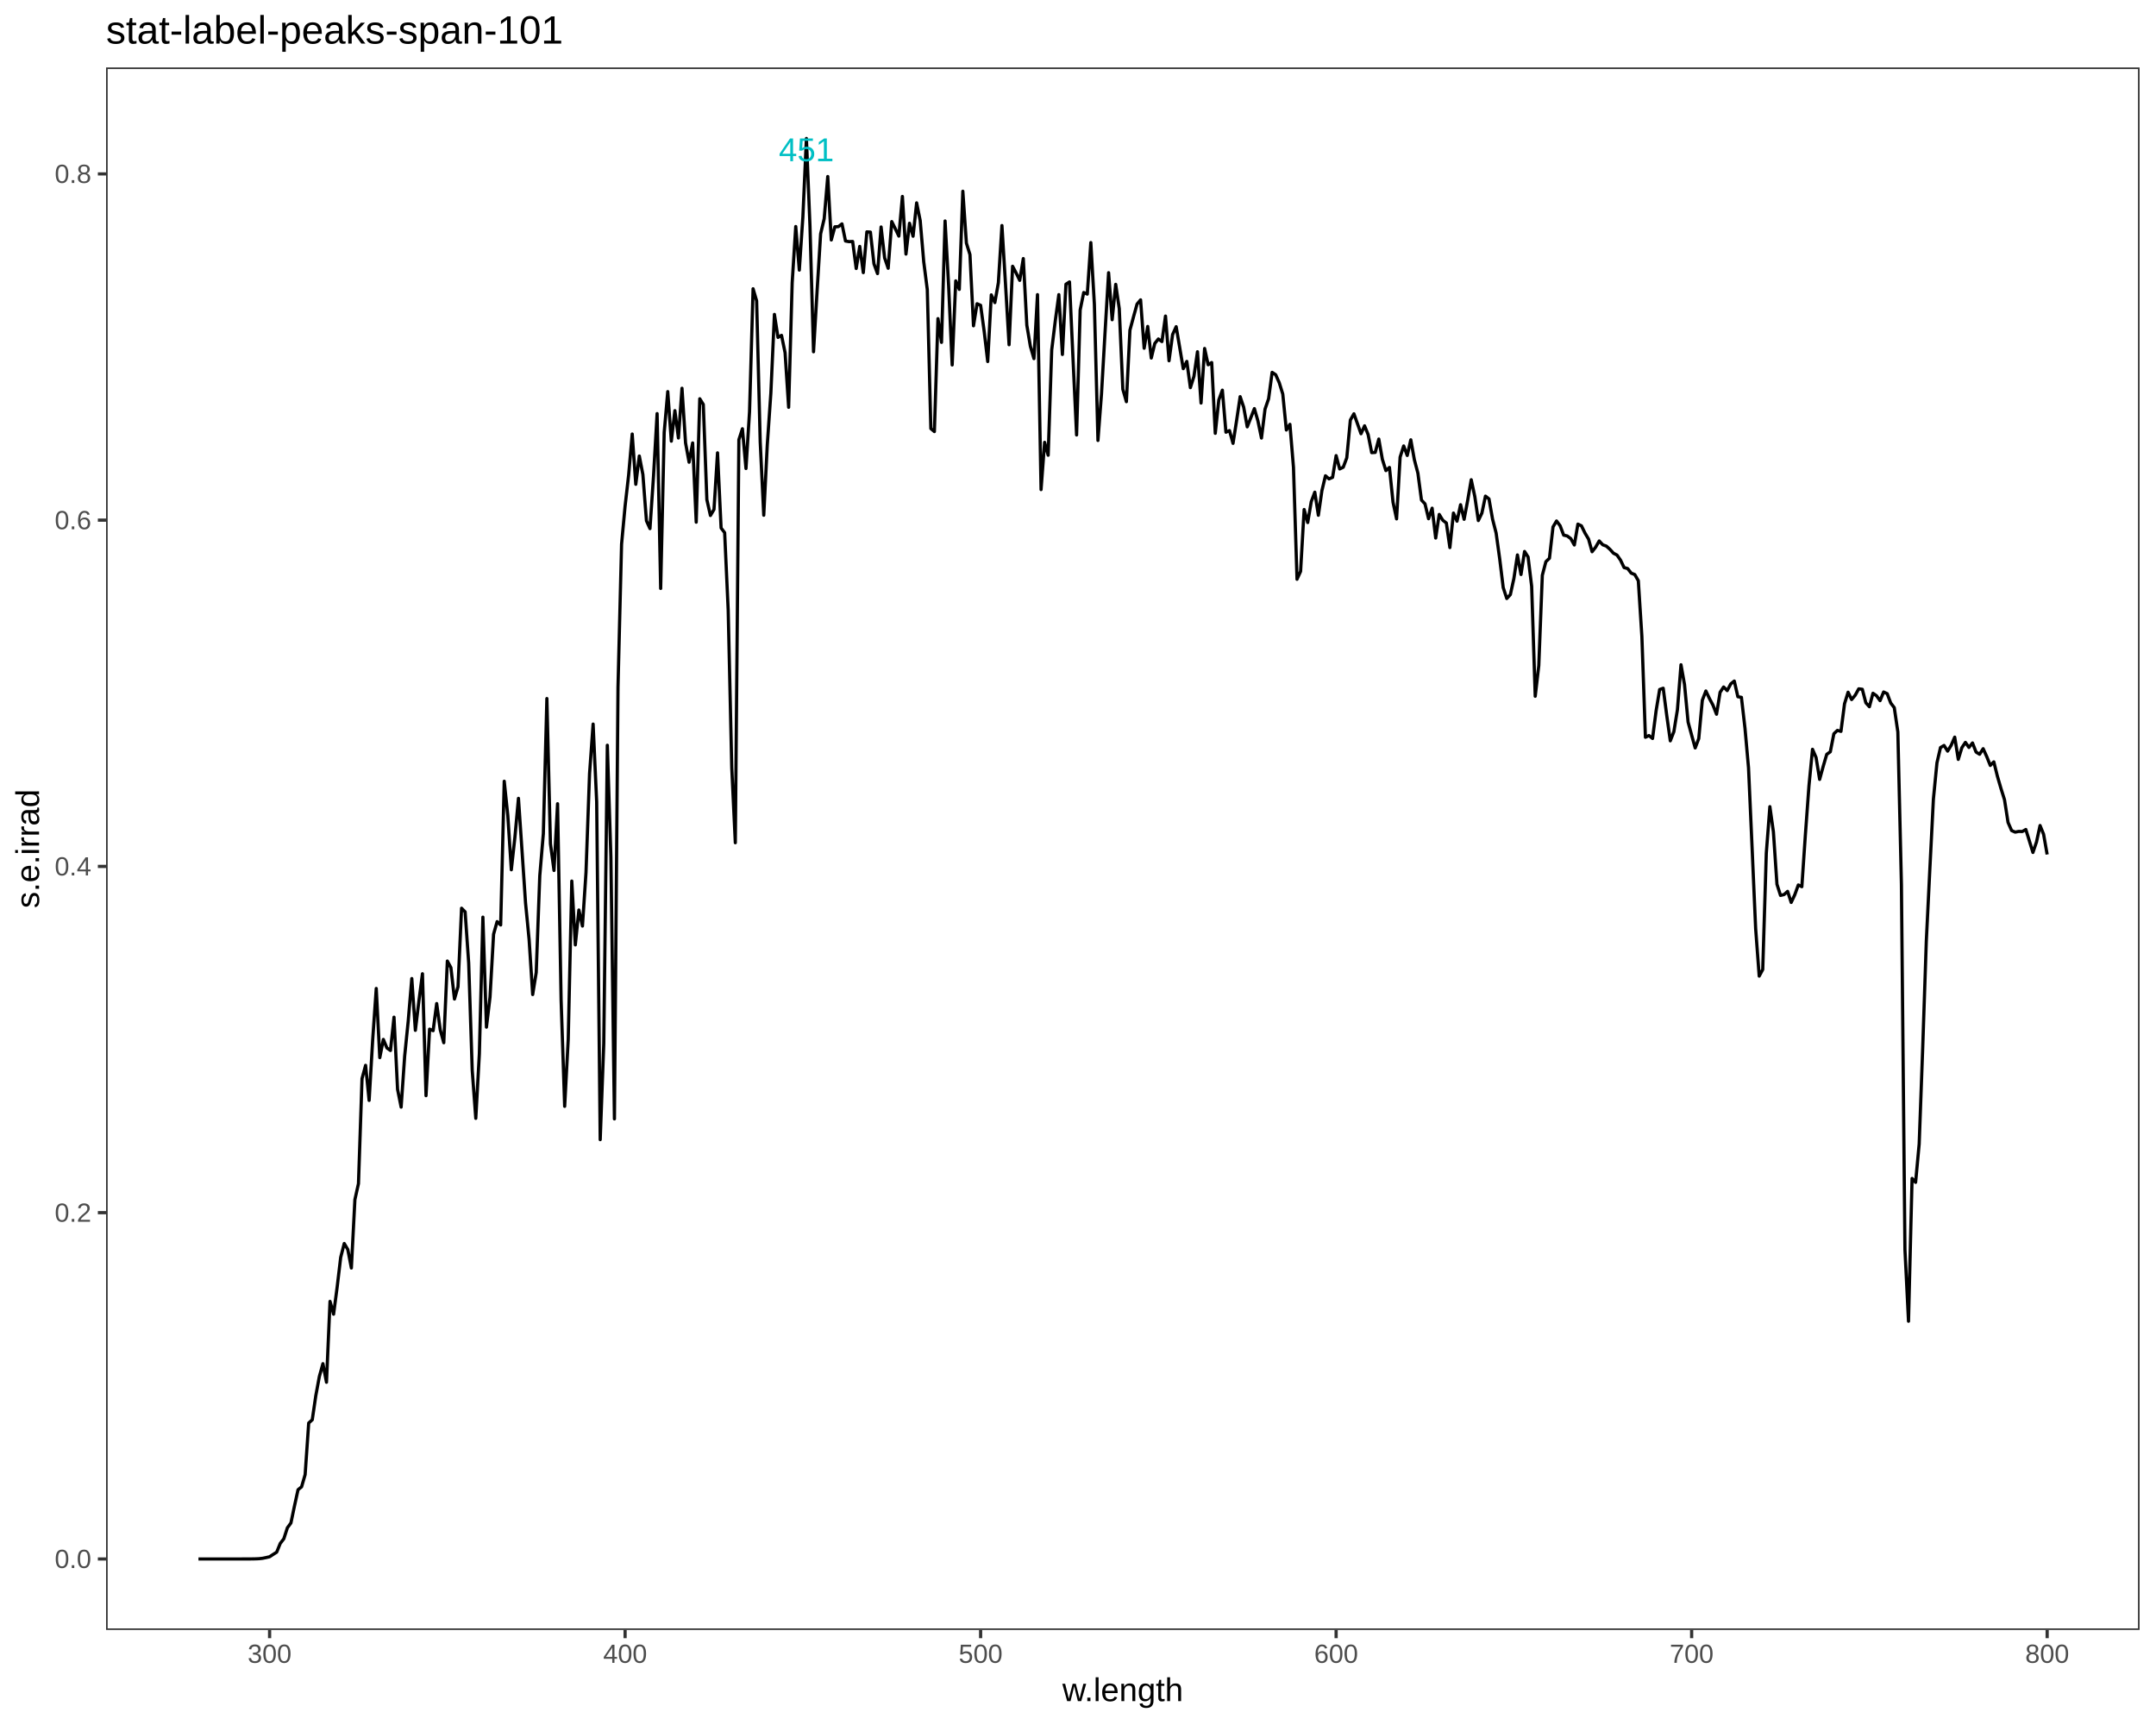
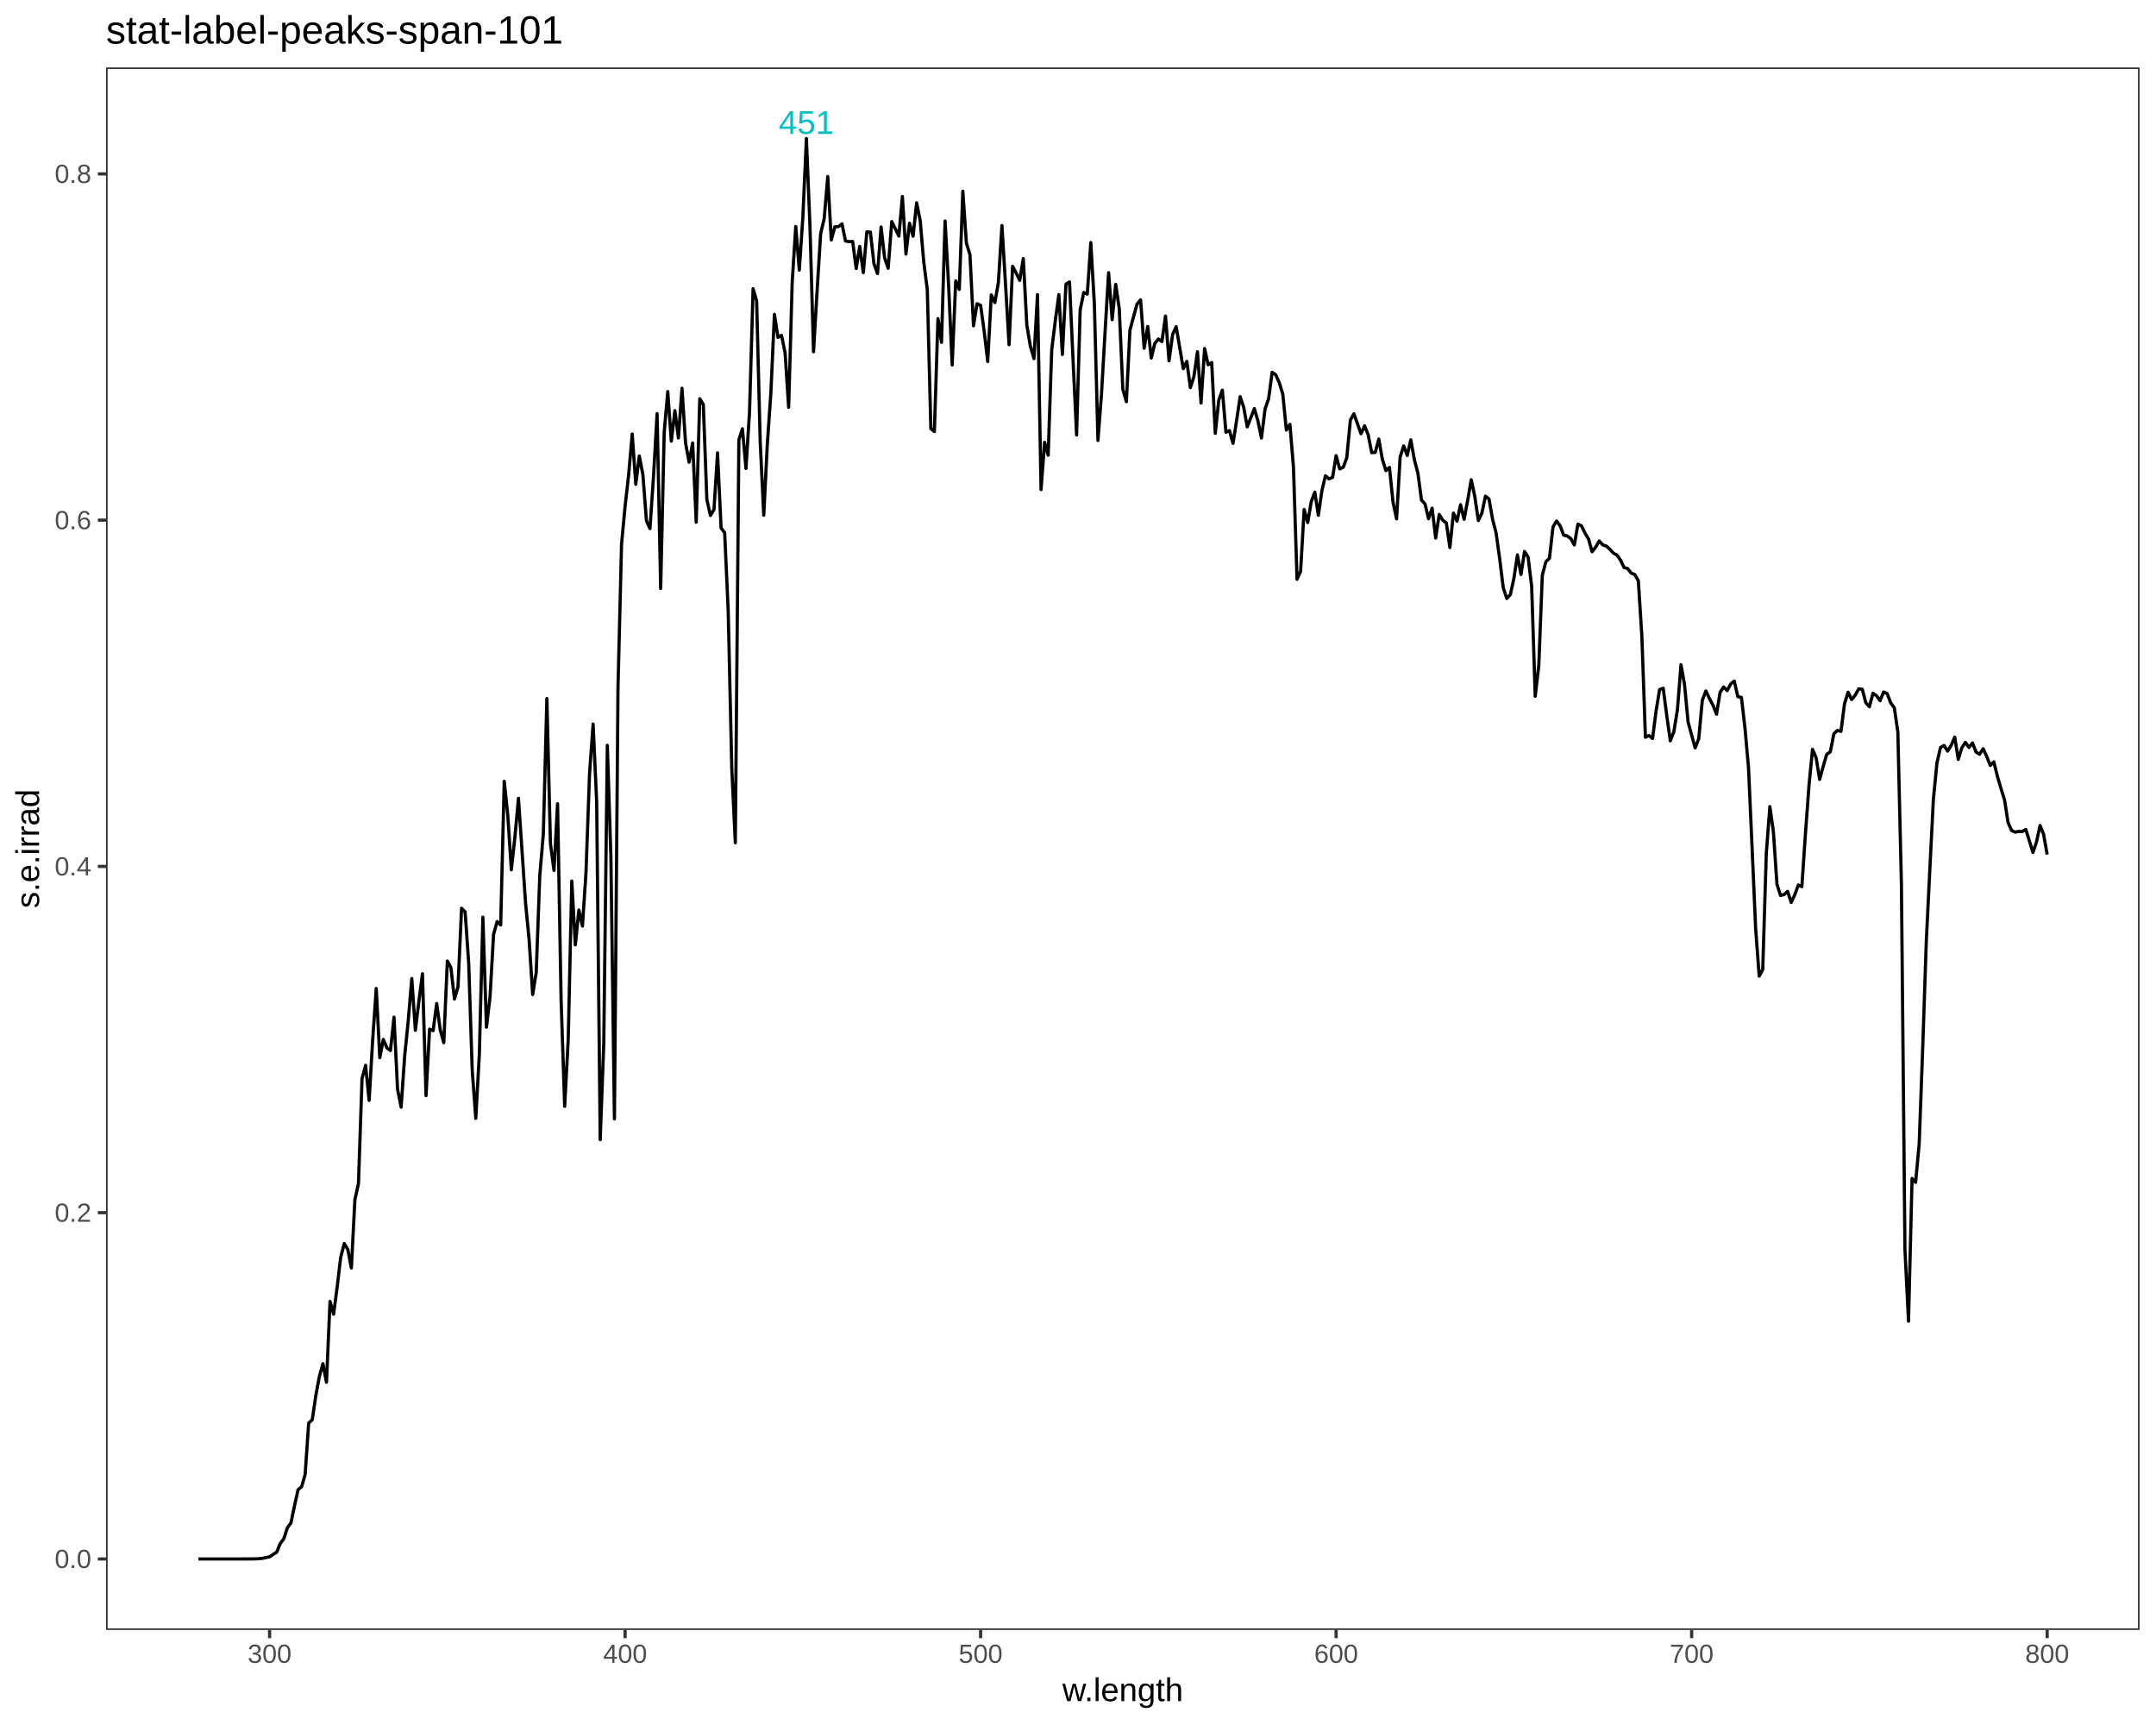
<svg xmlns="http://www.w3.org/2000/svg" viewBox="0 0 720.00 576.00">
  <defs>
    <style type="text/css">
    line, polyline, polygon, path, rect, circle {
      fill: none;
      stroke: #000000;
      stroke-linecap: round;
      stroke-linejoin: round;
      stroke-miterlimit: 10.00;
    }
  </style>
  </defs>
  <rect width="100%" height="100%" style="stroke: none; fill: #FFFFFF;" />
  <rect x="0.00" y="0.00" width="720.00" height="576.00" style="stroke-width: 1.07; stroke: #FFFFFF; fill: #FFFFFF;" />
  <defs>
    <clipPath id="cpMzUuNDJ8NzE0LjUyfDU0NC4yN3wyMi41Mg==">
      <rect x="35.42" y="22.52" width="679.10" height="521.75" />
    </clipPath>
  </defs>
  <rect x="35.42" y="22.52" width="679.10" height="521.75" style="stroke-width: 1.07; stroke: none; fill: #FFFFFF;" clip-path="url(#cpMzUuNDJ8NzE0LjUyfDU0NC4yN3wyMi41Mg==)" />
  <polyline points="66.28,520.56 67.38,520.56 68.48,520.56 69.57,520.56 70.67,520.56 71.76,520.56 72.86,520.56 73.96,520.56 75.05,520.56 76.15,520.56 77.24,520.56 78.34,520.56 79.44,520.56 80.53,520.56 81.72,520.55 82.91,520.55 84.09,520.54 85.28,520.52 86.47,520.47 87.66,520.34 88.84,520.10 90.03,519.82 91.22,519.04 92.40,518.29 93.59,515.37 94.78,513.82 95.97,510.15 97.15,508.55 98.34,502.87 99.53,497.44 100.71,496.48 101.90,492.39 103.09,475.16 104.28,474.09 105.46,466.05 106.65,459.62 107.84,455.35 109.03,461.55 110.21,434.55 111.40,438.82 112.59,429.81 113.77,419.87 114.96,415.22 116.15,417.23 117.34,423.40 118.52,400.57 119.71,395.22 120.90,360.16 122.09,355.73 123.27,367.44 124.46,347.19 125.65,330.06 126.83,353.16 128.02,347.08 129.21,349.93 130.40,350.77 131.58,339.65 132.77,363.75 133.96,369.68 135.14,352.63 136.33,340.86 137.52,326.75 138.71,344.04 139.89,334.29 141.08,325.15 142.27,365.86 143.46,343.64 144.64,344.16 145.83,335.10 147.02,343.88 148.20,348.18 149.39,320.90 150.58,323.10 151.77,333.59 152.95,329.49 154.14,303.27 155.33,304.48 156.52,321.59 157.70,357.40 158.89,373.43 160.08,351.92 161.26,306.25 162.45,342.98 163.64,332.95 164.83,311.95 166.01,307.74 167.20,308.86 168.39,260.87 169.58,272.28 170.76,290.43 171.95,279.60 173.14,266.58 174.32,283.94 175.51,301.55 176.70,313.77 177.89,332.09 179.07,324.73 180.26,292.42 181.45,278.34 182.63,233.25 183.82,281.71 185.01,290.66 186.20,268.38 187.38,333.83 188.57,369.42 189.76,347.03 190.95,294.20 192.13,315.51 193.32,303.86 194.51,309.22 195.69,291.41 196.88,258.36 198.07,241.78 199.26,267.79 200.44,380.54 201.63,348.48 202.82,248.85 204.01,286.16 205.19,373.61 206.38,229.44 207.57,181.71 208.75,169.00 209.94,158.56 211.13,144.93 212.32,161.71 213.50,152.27 214.69,158.44 215.88,173.90 217.06,176.51 218.25,158.88 219.44,138.11 220.63,196.50 221.81,144.37 223.00,130.76 224.19,147.31 225.38,137.12 226.56,146.25 227.75,129.65 228.94,147.88 230.12,154.34 231.31,147.90 232.50,174.36 233.69,133.15 234.87,135.05 236.06,166.86 237.25,172.13 238.44,170.11 239.62,151.21 240.81,176.31 242.00,177.87 243.18,203.76 244.37,256.34 245.56,281.40 246.75,146.83 247.93,143.17 249.12,156.44 250.31,137.45 251.49,96.42 252.68,100.46 253.87,147.49 255.06,172.04 256.24,148.46 257.43,131.24 258.62,104.98 259.81,112.66 260.99,111.98 262.18,117.79 263.37,136.00 264.55,94.38 265.74,75.64 266.93,90.19 268.12,72.43 269.30,46.24 270.49,75.43 271.68,117.46 272.87,97.17 274.05,78.08 275.24,73.03 276.43,58.94 277.61,80.13 278.80,75.74 279.99,75.67 281.18,74.76 282.36,80.48 283.55,80.69 284.74,80.63 285.93,89.66 287.11,82.28 288.30,91.03 289.49,77.42 290.67,77.50 291.86,88.10 293.05,91.36 294.24,75.79 295.42,86.11 296.61,89.58 297.80,73.99 298.98,76.35 300.17,78.84 301.36,65.60 302.55,84.84 303.73,74.55 304.92,78.88 306.11,67.74 307.30,73.65 308.48,87.40 309.67,96.69 310.86,143.11 312.04,144.11 313.23,106.40 314.42,114.32 315.61,73.79 316.79,95.29 317.98,121.86 319.17,93.79 320.36,96.63 321.54,63.86 322.73,81.18 323.92,85.02 325.10,108.79 326.29,101.42 327.48,101.95 328.67,110.67 329.85,120.72 331.04,98.46 332.23,101.04 333.41,94.38 334.60,75.31 335.79,94.86 336.98,115.11 338.16,88.91 339.35,91.17 340.54,93.62 341.73,86.34 342.91,108.59 344.10,115.65 345.29,119.75 346.47,98.38 347.66,163.48 348.85,147.70 350.04,152.01 351.22,116.85 352.41,107.16 353.60,98.38 354.79,118.36 355.97,94.90 357.16,94.14 358.35,120.18 359.53,145.24 360.72,103.52 361.91,97.67 363.10,98.21 364.28,81.00 365.47,101.64 366.66,147.07 367.84,131.64 369.03,110.98 370.22,91.06 371.41,106.76 372.59,94.95 373.78,103.06 374.97,129.97 376.16,134.13 377.34,110.25 378.53,105.83 379.72,101.54 380.90,100.13 382.09,116.28 383.28,109.00 384.47,119.55 385.65,114.67 386.84,113.19 388.03,114.06 389.22,105.54 390.40,120.46 391.59,111.71 392.78,109.08 393.96,116.01 395.15,123.10 396.34,120.68 397.53,129.44 398.71,125.71 399.90,117.45 401.09,134.58 402.28,116.36 403.46,121.80 404.65,121.06 405.84,144.69 407.02,133.56 408.21,130.28 409.40,144.32 410.59,143.78 411.77,148.04 412.96,140.44 414.15,132.45 415.33,135.96 416.52,142.53 417.71,139.48 418.90,136.44 420.08,140.53 421.27,146.27 422.46,136.62 423.65,133.15 424.83,124.33 426.02,125.13 427.21,127.80 428.39,131.60 429.58,143.59 430.77,141.69 431.96,156.08 433.14,193.42 434.33,190.79 435.52,170.13 436.71,174.48 437.89,167.53 439.08,164.35 440.27,172.05 441.45,163.86 442.64,158.87 443.83,159.91 445.02,159.39 446.20,152.14 447.39,156.59 448.58,156.01 449.76,152.86 450.95,140.27 452.14,138.17 453.33,141.49 454.51,144.83 455.70,142.19 456.89,145.11 458.08,151.14 459.26,151.07 460.45,146.61 461.64,153.36 462.82,157.14 464.01,156.09 465.20,167.69 466.39,173.26 467.57,152.65 468.76,148.91 469.95,152.09 471.14,146.86 472.32,153.47 473.51,158.01 474.70,166.98 475.88,168.24 477.07,173.21 478.26,169.69 479.45,179.66 480.63,171.77 481.82,173.71 483.01,174.64 484.19,182.84 485.38,171.32 486.57,174.03 487.76,168.53 488.94,173.40 490.13,167.11 491.32,160.19 492.51,165.78 493.69,173.82 494.88,171.33 496.07,165.66 497.25,166.59 498.44,173.34 499.63,177.98 500.82,186.56 502.00,196.19 503.19,199.85 504.38,198.56 505.57,193.14 506.75,185.30 507.94,191.83 509.13,184.14 510.31,185.99 511.50,195.79 512.69,232.49 513.88,222.25 515.06,192.10 516.25,187.55 517.44,186.41 518.63,175.95 519.81,173.96 521.00,175.54 522.19,178.69 523.37,178.96 524.56,179.84 525.75,181.98 526.94,175.01 528.12,175.58 529.31,178.00 530.50,180.00 531.68,184.23 532.87,182.70 534.06,180.63 535.25,181.92 536.43,182.34 537.62,183.40 538.81,184.72 540.00,185.34 541.18,187.04 542.37,189.52 543.56,189.84 544.74,191.37 545.93,191.85 547.12,193.91 548.31,212.55 549.49,246.18 550.68,245.61 551.87,246.59 553.06,237.33 554.24,230.23 555.43,229.81 556.62,238.96 557.80,247.37 558.99,244.32 560.18,236.97 561.37,221.97 562.55,228.57 563.74,241.11 564.93,245.49 566.11,249.75 567.30,246.63 568.49,233.83 569.68,230.73 570.86,233.22 572.05,235.46 573.24,238.49 574.43,231.16 575.61,229.39 576.80,230.60 577.99,228.36 579.17,227.41 580.36,232.64 581.55,232.85 582.74,243.16 583.92,256.36 585.11,282.99 586.30,310.06 587.49,325.93 588.67,323.73 589.86,284.89 591.05,269.35 592.23,277.75 593.42,295.27 594.61,298.99 595.80,298.70 596.98,297.64 598.17,301.34 599.36,298.80 600.55,295.50 601.73,296.08 602.92,278.57 604.11,262.35 605.29,250.20 606.48,252.94 607.67,260.25 608.86,255.91 610.04,251.89 611.23,251.04 612.42,245.02 613.60,243.89 614.79,244.22 615.98,235.00 617.17,231.14 618.35,233.59 619.54,232.16 620.73,230.01 621.92,230.16 623.10,234.67 624.29,235.99 625.48,231.49 626.66,232.31 627.85,233.96 629.04,231.06 630.23,231.62 631.41,234.74 632.60,236.30 633.79,244.41 634.98,295.31 636.16,417.28 637.35,441.17 638.54,393.50 639.72,394.80 640.91,382.00 642.10,349.66 643.29,314.34 644.47,290.35 645.66,266.87 646.85,254.70 648.03,249.62 649.22,248.92 650.41,250.81 651.60,248.87 652.78,246.14 653.97,253.57 655.16,249.68 656.35,247.89 657.53,249.58 658.72,248.08 659.91,251.13 661.09,251.85 662.28,250.00 663.47,252.62 664.66,255.59 665.84,254.40 667.03,259.18 668.22,263.26 669.41,267.05 670.59,274.62 671.78,277.33 672.97,277.86 674.15,277.62 675.34,277.66 676.53,276.98 677.72,280.82 678.90,284.65 680.09,281.15 681.28,275.65 682.46,278.57 683.65,285.32 " style="stroke-width: 1.07; stroke-linecap: butt;" clip-path="url(#cpMzUuNDJ8NzE0LjUyfDU0NC4yN3wyMi41Mg==)" />
  <g clip-path="url(#cpMzUuNDJ8NzE0LjUyfDU0NC4yN3wyMi41Mg==)">
-     <text x="260.09" y="53.83" style="font-size: 11.04px; fill: #00BFC4; font-family: Liberation Sans;" textLength="18.42px" lengthAdjust="spacingAndGlyphs">451</text>
+     <text x="260.09" y="44.72" style="font-size: 11.04px; fill: #00BFC4; font-family: Liberation Sans;" textLength="18.42px" lengthAdjust="spacingAndGlyphs">451</text>
  </g>
  <rect x="35.42" y="22.52" width="679.10" height="521.75" style="stroke-width: 1.07; stroke: #333333;" clip-path="url(#cpMzUuNDJ8NzE0LjUyfDU0NC4yN3wyMi41Mg==)" />
  <defs>
    <clipPath id="cpMC4wMHw3MjAuMDB8NTc2LjAwfDAuMDA=">
      <rect x="0.00" y="0.00" width="720.00" height="576.00" />
    </clipPath>
  </defs>
  <g clip-path="url(#cpMC4wMHw3MjAuMDB8NTc2LjAwfDAuMDA=)">
    <text x="18.27" y="523.58" style="font-size: 8.80px; fill: #4D4D4D; font-family: Liberation Sans;" textLength="12.22px" lengthAdjust="spacingAndGlyphs">0.0</text>
  </g>
  <g clip-path="url(#cpMC4wMHw3MjAuMDB8NTc2LjAwfDAuMDA=)">
    <text x="18.27" y="407.96" style="font-size: 8.80px; fill: #4D4D4D; font-family: Liberation Sans;" textLength="12.22px" lengthAdjust="spacingAndGlyphs">0.2</text>
  </g>
  <g clip-path="url(#cpMC4wMHw3MjAuMDB8NTc2LjAwfDAuMDA=)">
    <text x="18.27" y="292.33" style="font-size: 8.80px; fill: #4D4D4D; font-family: Liberation Sans;" textLength="12.22px" lengthAdjust="spacingAndGlyphs">0.4</text>
  </g>
  <g clip-path="url(#cpMC4wMHw3MjAuMDB8NTc2LjAwfDAuMDA=)">
    <text x="18.27" y="176.71" style="font-size: 8.80px; fill: #4D4D4D; font-family: Liberation Sans;" textLength="12.22px" lengthAdjust="spacingAndGlyphs">0.6</text>
  </g>
  <g clip-path="url(#cpMC4wMHw3MjAuMDB8NTc2LjAwfDAuMDA=)">
    <text x="18.27" y="61.09" style="font-size: 8.80px; fill: #4D4D4D; font-family: Liberation Sans;" textLength="12.22px" lengthAdjust="spacingAndGlyphs">0.8</text>
  </g>
  <polyline points="32.68,520.56 35.42,520.56 " style="stroke-width: 1.07; stroke: #333333; stroke-linecap: butt;" clip-path="url(#cpMC4wMHw3MjAuMDB8NTc2LjAwfDAuMDA=)" />
  <polyline points="32.68,404.93 35.42,404.93 " style="stroke-width: 1.07; stroke: #333333; stroke-linecap: butt;" clip-path="url(#cpMC4wMHw3MjAuMDB8NTc2LjAwfDAuMDA=)" />
  <polyline points="32.68,289.31 35.42,289.31 " style="stroke-width: 1.07; stroke: #333333; stroke-linecap: butt;" clip-path="url(#cpMC4wMHw3MjAuMDB8NTc2LjAwfDAuMDA=)" />
  <polyline points="32.68,173.69 35.42,173.69 " style="stroke-width: 1.07; stroke: #333333; stroke-linecap: butt;" clip-path="url(#cpMC4wMHw3MjAuMDB8NTc2LjAwfDAuMDA=)" />
  <polyline points="32.68,58.07 35.42,58.07 " style="stroke-width: 1.07; stroke: #333333; stroke-linecap: butt;" clip-path="url(#cpMC4wMHw3MjAuMDB8NTc2LjAwfDAuMDA=)" />
  <polyline points="90.03,547.01 90.03,544.27 " style="stroke-width: 1.07; stroke: #333333; stroke-linecap: butt;" clip-path="url(#cpMC4wMHw3MjAuMDB8NTc2LjAwfDAuMDA=)" />
  <polyline points="208.75,547.01 208.75,544.27 " style="stroke-width: 1.07; stroke: #333333; stroke-linecap: butt;" clip-path="url(#cpMC4wMHw3MjAuMDB8NTc2LjAwfDAuMDA=)" />
  <polyline points="327.48,547.01 327.48,544.27 " style="stroke-width: 1.07; stroke: #333333; stroke-linecap: butt;" clip-path="url(#cpMC4wMHw3MjAuMDB8NTc2LjAwfDAuMDA=)" />
  <polyline points="446.20,547.01 446.20,544.27 " style="stroke-width: 1.07; stroke: #333333; stroke-linecap: butt;" clip-path="url(#cpMC4wMHw3MjAuMDB8NTc2LjAwfDAuMDA=)" />
  <polyline points="564.93,547.01 564.93,544.27 " style="stroke-width: 1.07; stroke: #333333; stroke-linecap: butt;" clip-path="url(#cpMC4wMHw3MjAuMDB8NTc2LjAwfDAuMDA=)" />
  <polyline points="683.65,547.01 683.65,544.27 " style="stroke-width: 1.07; stroke: #333333; stroke-linecap: butt;" clip-path="url(#cpMC4wMHw3MjAuMDB8NTc2LjAwfDAuMDA=)" />
  <g clip-path="url(#cpMC4wMHw3MjAuMDB8NTc2LjAwfDAuMDA=)">
    <text x="82.69" y="555.25" style="font-size: 8.80px; fill: #4D4D4D; font-family: Liberation Sans;" textLength="14.67px" lengthAdjust="spacingAndGlyphs">300</text>
  </g>
  <g clip-path="url(#cpMC4wMHw3MjAuMDB8NTc2LjAwfDAuMDA=)">
    <text x="201.42" y="555.25" style="font-size: 8.80px; fill: #4D4D4D; font-family: Liberation Sans;" textLength="14.67px" lengthAdjust="spacingAndGlyphs">400</text>
  </g>
  <g clip-path="url(#cpMC4wMHw3MjAuMDB8NTc2LjAwfDAuMDA=)">
    <text x="320.14" y="555.25" style="font-size: 8.80px; fill: #4D4D4D; font-family: Liberation Sans;" textLength="14.67px" lengthAdjust="spacingAndGlyphs">500</text>
  </g>
  <g clip-path="url(#cpMC4wMHw3MjAuMDB8NTc2LjAwfDAuMDA=)">
    <text x="438.87" y="555.25" style="font-size: 8.80px; fill: #4D4D4D; font-family: Liberation Sans;" textLength="14.67px" lengthAdjust="spacingAndGlyphs">600</text>
  </g>
  <g clip-path="url(#cpMC4wMHw3MjAuMDB8NTc2LjAwfDAuMDA=)">
    <text x="557.59" y="555.25" style="font-size: 8.80px; fill: #4D4D4D; font-family: Liberation Sans;" textLength="14.67px" lengthAdjust="spacingAndGlyphs">700</text>
  </g>
  <g clip-path="url(#cpMC4wMHw3MjAuMDB8NTc2LjAwfDAuMDA=)">
    <text x="676.32" y="555.25" style="font-size: 8.80px; fill: #4D4D4D; font-family: Liberation Sans;" textLength="14.67px" lengthAdjust="spacingAndGlyphs">800</text>
  </g>
  <g clip-path="url(#cpMC4wMHw3MjAuMDB8NTc2LjAwfDAuMDA=)">
    <text x="354.77" y="568.04" style="font-size: 11.00px; font-family: Liberation Sans;" textLength="40.39px" lengthAdjust="spacingAndGlyphs">w.length</text>
  </g>
  <g clip-path="url(#cpMC4wMHw3MjAuMDB8NTc2LjAwfDAuMDA=)">
    <text transform="translate(13.04,303.27) rotate(-90)" style="font-size: 11.00px; font-family: Liberation Sans;" textLength="39.75px" lengthAdjust="spacingAndGlyphs">s.e.irrad</text>
  </g>
  <g clip-path="url(#cpMC4wMHw3MjAuMDB8NTc2LjAwfDAuMDA=)">
    <text x="35.42" y="14.56" style="font-size: 13.20px; font-family: Liberation Sans;" textLength="152.39px" lengthAdjust="spacingAndGlyphs">stat-label-peaks-span-101</text>
  </g>
</svg>
